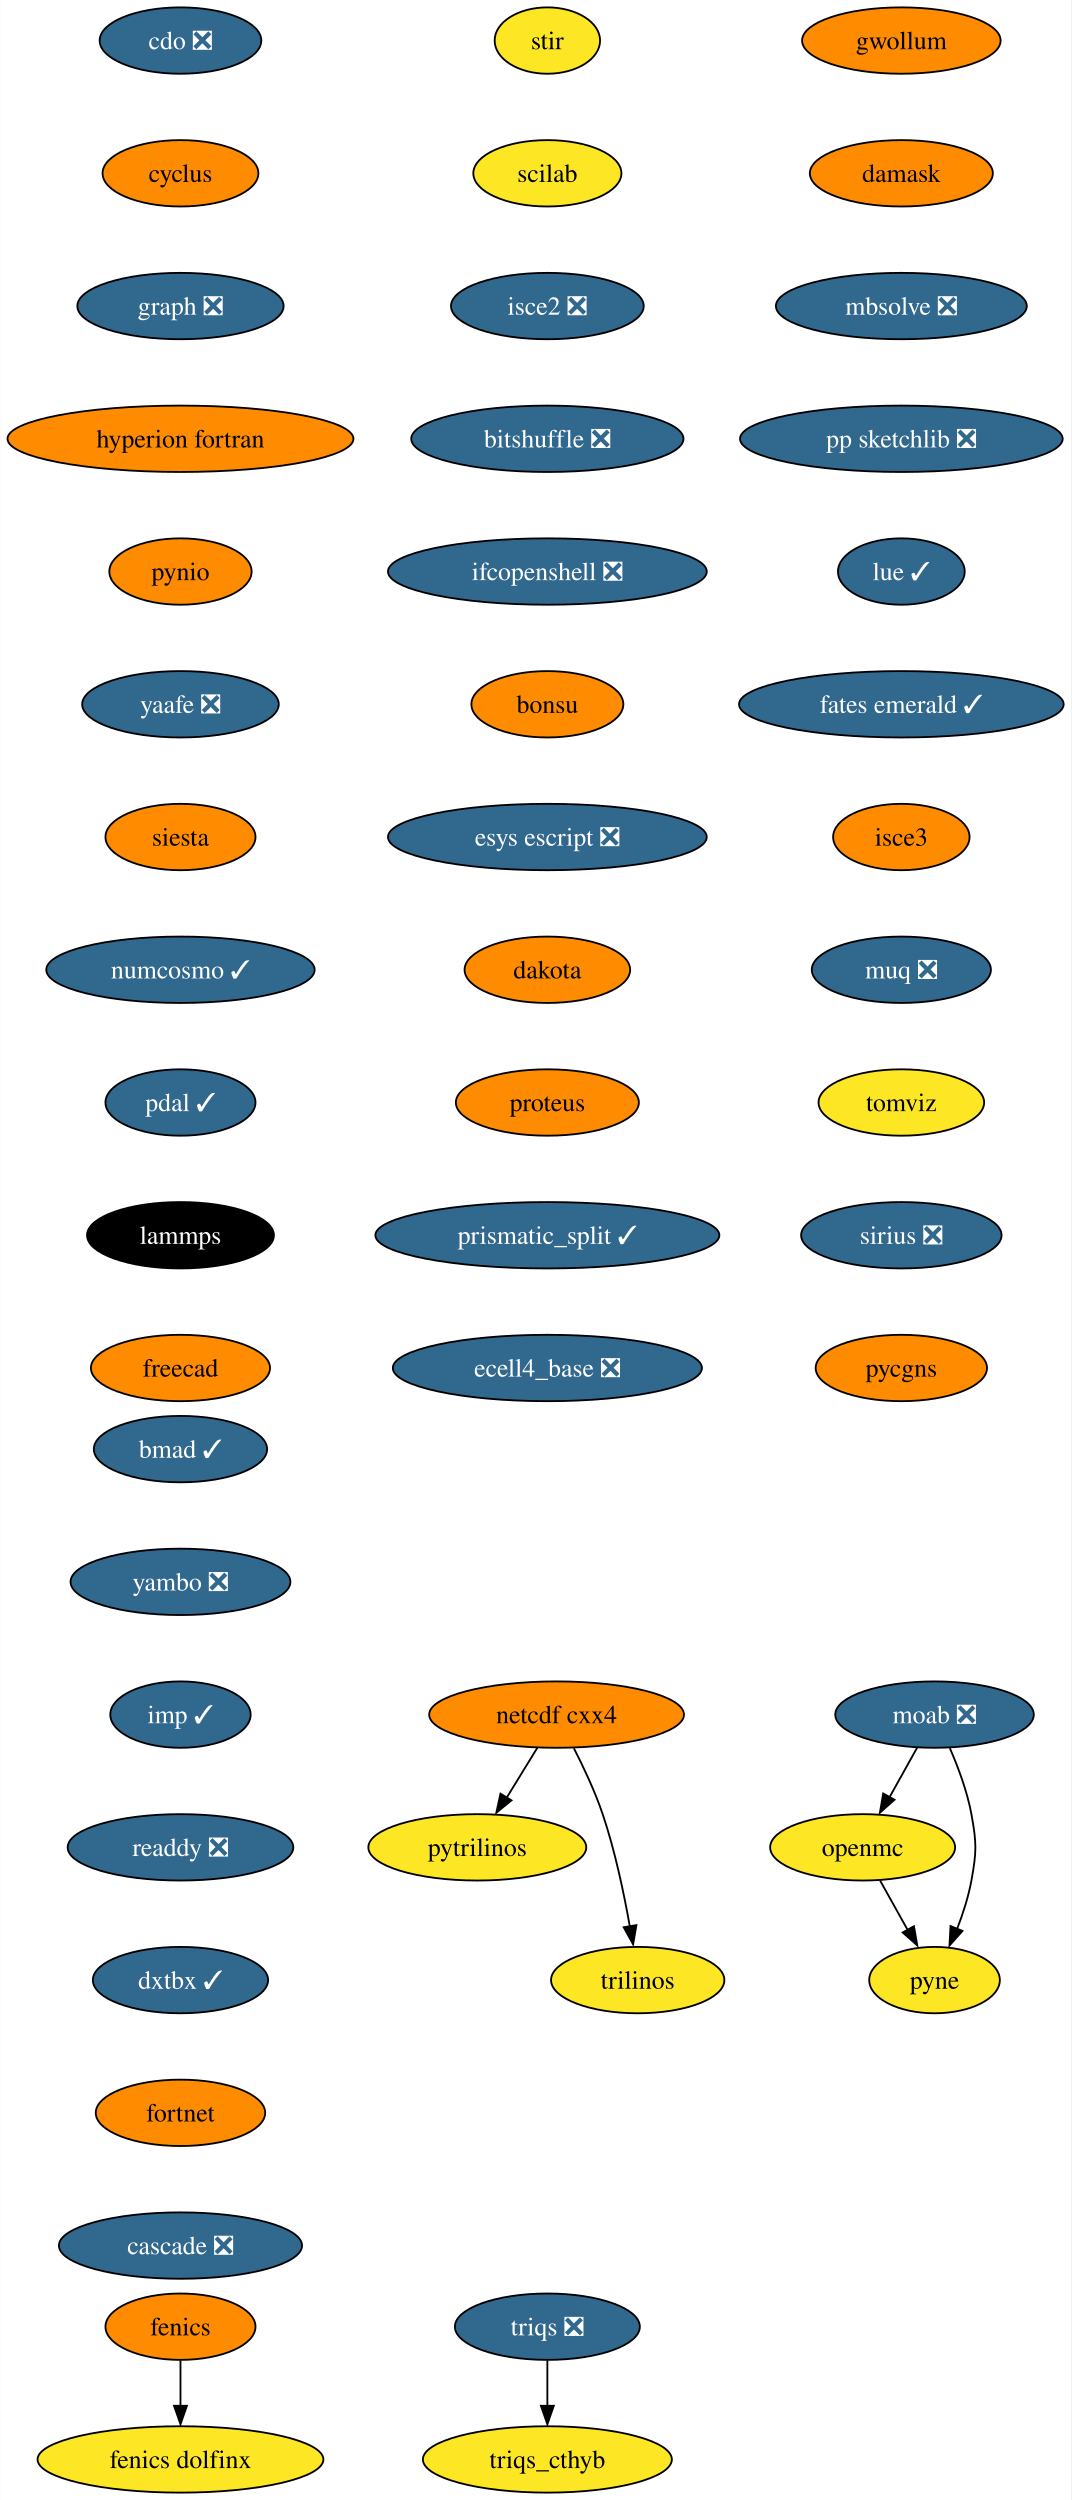
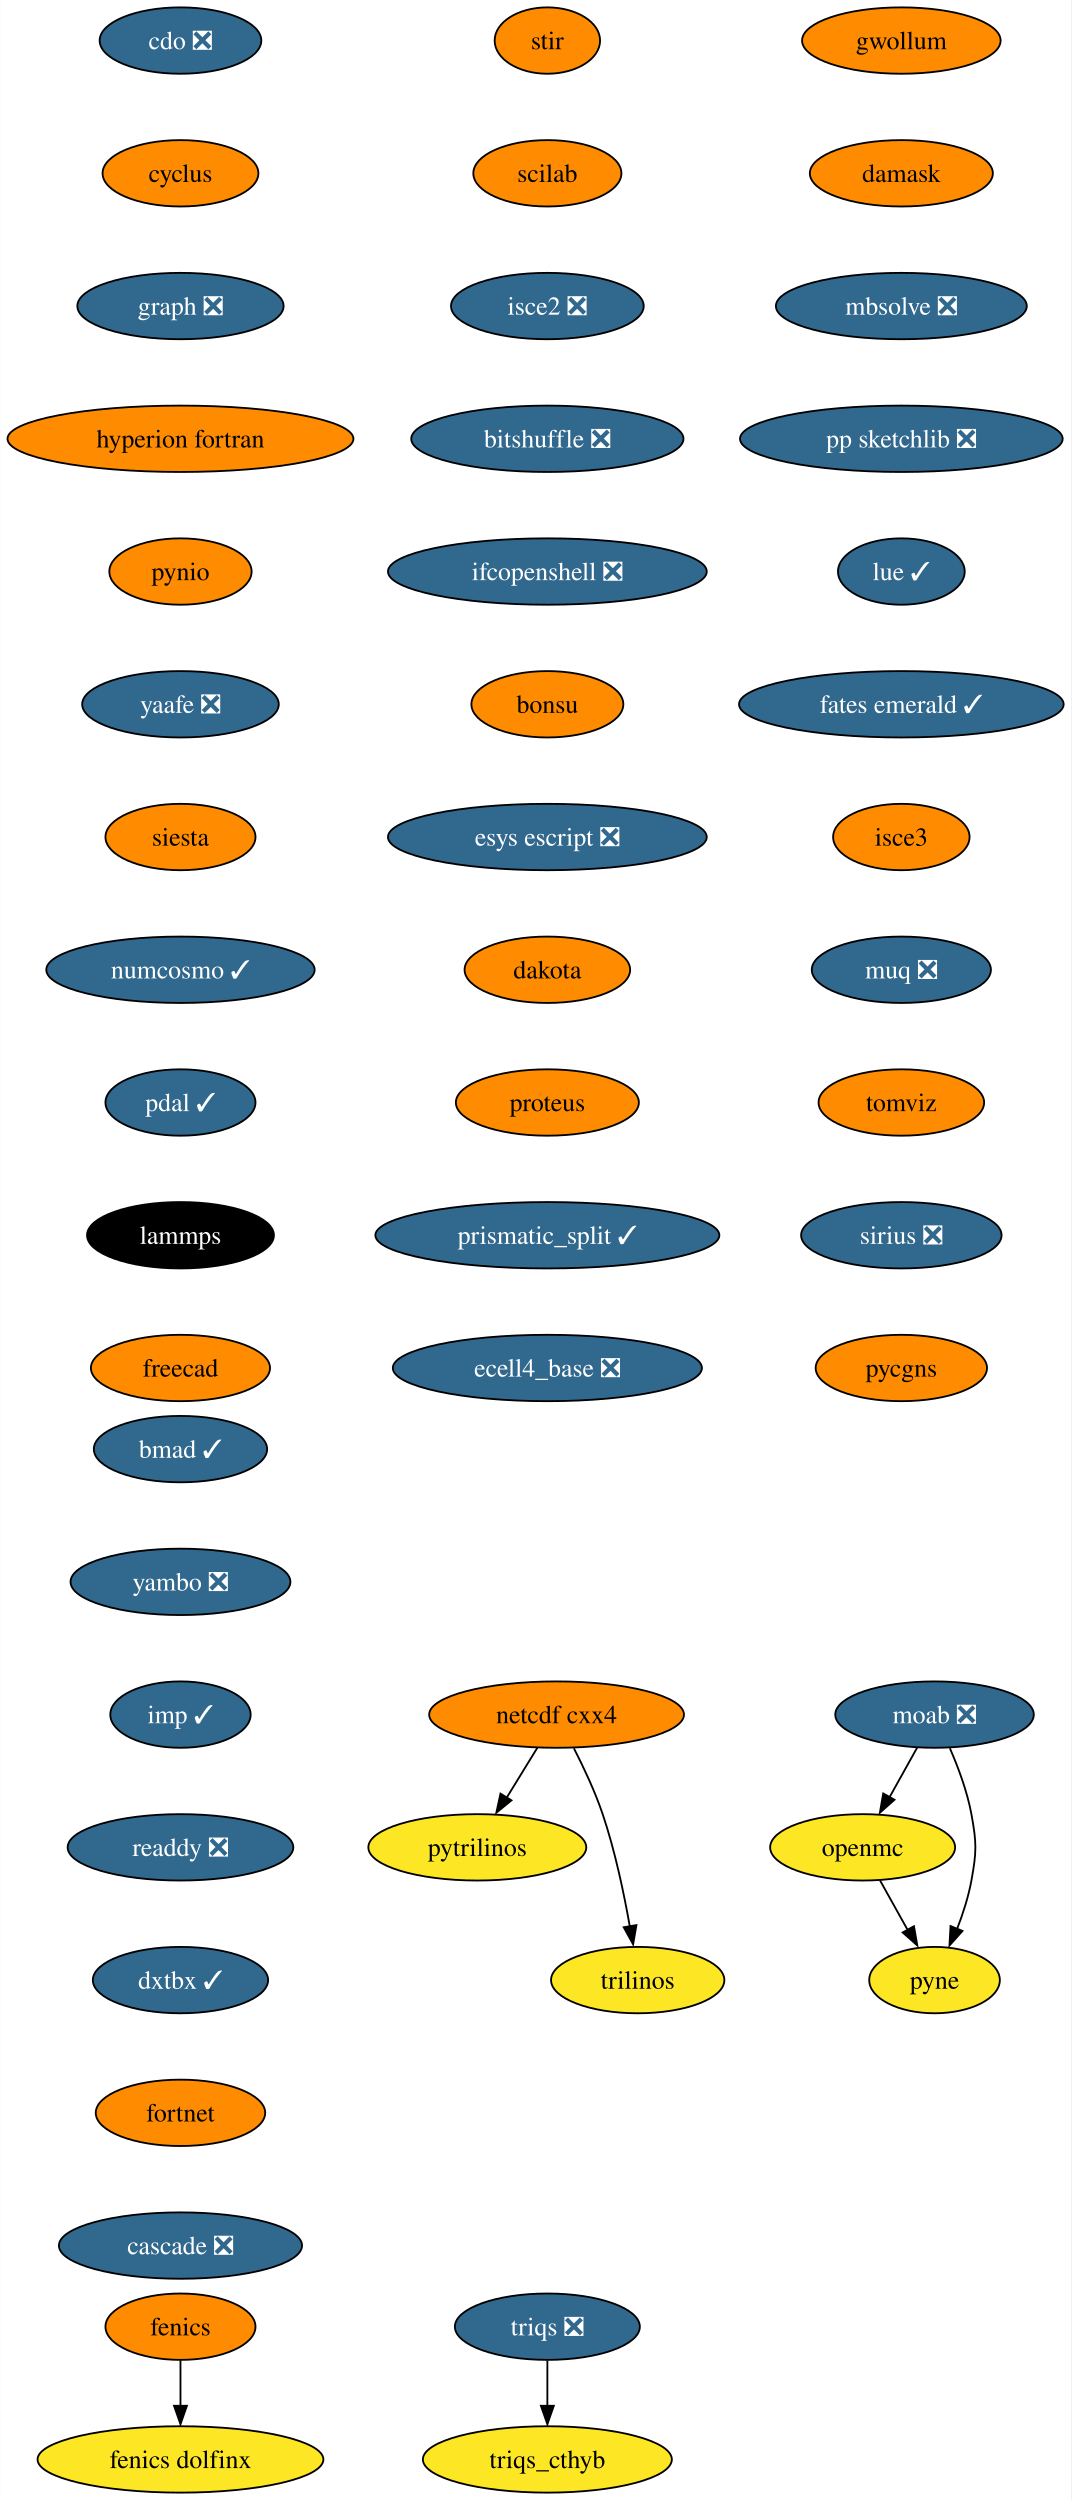
<svg xmlns="http://www.w3.org/2000/svg" xmlns:xlink="http://www.w3.org/1999/xlink" width="581pt" height="1356pt" viewBox="0.00 0.00 580.86 1356.00">
  <g id="graph0" class="graph" transform="scale(1 1) rotate(0) translate(4 1352)">
    <polygon fill="white" stroke="none" points="-4,4 -4,-1352 576.86,-1352 576.86,4 -4,4" />
    <g id="node1" class="node">
      <g id="a_node1">
        <a xlink:href="https://github.com/conda-forge/cdo-feedstock/pull/140" xlink:title="cdo ❎">
          <ellipse fill="#31688e" stroke="black" cx="93.82" cy="-1330" rx="43.84" ry="18" />
          <text text-anchor="middle" x="93.82" y="-1325.33" font-family="Times,serif" font-size="14.00" fill="white">cdo ❎</text>
        </a>
      </g>
    </g>
    <g id="node2" class="node">
      <g id="a_node2">
        <a xlink:href="https://github.com/conda-forge/cyclus-feedstock" xlink:title="cyclus">
          <ellipse fill="#ff8c00" stroke="black" cx="93.82" cy="-1258" rx="42.26" ry="18" />
          <text text-anchor="middle" x="93.82" y="-1253.33" font-family="Times,serif" font-size="14.00">cyclus</text>
        </a>
      </g>
    </g>
    <g id="node3" class="node">
      <g id="a_node3">
        <a xlink:href="https://github.com/conda-forge/graph-feedstock/pull/9" xlink:title="graph ❎">
          <ellipse fill="#31688e" stroke="black" cx="93.82" cy="-1186" rx="55.94" ry="18" />
          <text text-anchor="middle" x="93.82" y="-1181.33" font-family="Times,serif" font-size="14.00" fill="white">graph ❎</text>
        </a>
      </g>
    </g>
    <g id="node6" class="node">
      <g id="a_node6">
        <a xlink:href="https://github.com/conda-forge/hyperion-fortran-feedstock" xlink:title="hyperion fortran">
          <ellipse fill="#ff8c00" stroke="black" cx="93.82" cy="-1114" rx="93.82" ry="18" />
          <text text-anchor="middle" x="93.82" y="-1109.33" font-family="Times,serif" font-size="14.00">hyperion fortran</text>
        </a>
      </g>
    </g>
    <g id="node4" class="node">
      <g id="a_node4">
        <a xlink:href="https://github.com/conda-forge/fenics-feedstock" xlink:title="fenics">
          <ellipse fill="#ff8c00" stroke="black" cx="93.82" cy="-90" rx="40.69" ry="18" />
          <text text-anchor="middle" x="93.82" y="-85.33" font-family="Times,serif" font-size="14.00">fenics</text>
        </a>
      </g>
    </g>
    <g id="node5" class="node">
      <g id="a_node5">
        <a xlink:href="https://github.com/conda-forge/fenics-dolfinx-feedstock" xlink:title="fenics dolfinx">
          <ellipse fill="#fde725" stroke="black" cx="93.82" cy="-18" rx="77.52" ry="18" />
          <text text-anchor="middle" x="93.82" y="-13.32" font-family="Times,serif" font-size="14.00">fenics dolfinx</text>
        </a>
      </g>
    </g>
    <g id="edge3" class="edge">
      <path fill="none" stroke="black" d="M93.82,-71.7C93.82,-64.24 93.82,-55.32 93.82,-46.97" />
      <polygon fill="black" stroke="black" points="97.32,-47.1 93.82,-37.1 90.32,-47.1 97.32,-47.1" />
    </g>
    <g id="node7" class="node">
      <g id="a_node7">
        <a xlink:href="https://github.com/conda-forge/pynio-feedstock" xlink:title="pynio">
          <ellipse fill="#ff8c00" stroke="black" cx="93.82" cy="-1042" rx="38.58" ry="18" />
          <text text-anchor="middle" x="93.82" y="-1037.33" font-family="Times,serif" font-size="14.00">pynio</text>
        </a>
      </g>
    </g>
    <g id="node14" class="node">
      <g id="a_node14">
        <a xlink:href="https://github.com/conda-forge/yaafe-feedstock/pull/23" xlink:title="yaafe ❎">
          <ellipse fill="#31688e" stroke="black" cx="93.82" cy="-970" rx="53.31" ry="18" />
          <text text-anchor="middle" x="93.82" y="-965.33" font-family="Times,serif" font-size="14.00" fill="white">yaafe ❎</text>
        </a>
      </g>
    </g>
    <g id="node8" class="node">
      <g id="a_node8">
        <a xlink:href="https://github.com/conda-forge/moab-feedstock/pull/84" xlink:title="moab ❎">
          <ellipse fill="#31688e" stroke="black" cx="502.82" cy="-422" rx="53.84" ry="18" />
          <text text-anchor="middle" x="502.82" y="-417.32" font-family="Times,serif" font-size="14.00" fill="white">moab ❎</text>
        </a>
      </g>
    </g>
    <g id="node9" class="node">
      <g id="a_node9">
        <a xlink:href="https://github.com/conda-forge/openmc-feedstock" xlink:title="openmc">
          <ellipse fill="#fde725" stroke="black" cx="463.82" cy="-350" rx="50.16" ry="18" />
          <text text-anchor="middle" x="463.82" y="-345.32" font-family="Times,serif" font-size="14.00">openmc</text>
        </a>
      </g>
    </g>
    <g id="edge6" class="edge">
      <path fill="none" stroke="black" d="M493.38,-404.05C488.88,-395.97 483.39,-386.12 478.37,-377.11" />
      <polygon fill="black" stroke="black" points="481.1,-375.82 473.18,-368.79 474.99,-379.23 481.1,-375.82" />
    </g>
    <g id="node10" class="node">
      <g id="a_node10">
        <a xlink:href="https://github.com/conda-forge/pyne-feedstock" xlink:title="pyne">
          <ellipse fill="#fde725" stroke="black" cx="502.82" cy="-278" rx="35.42" ry="18" />
          <text text-anchor="middle" x="502.82" y="-273.32" font-family="Times,serif" font-size="14.00">pyne</text>
        </a>
      </g>
    </g>
    <g id="edge7" class="edge">
      <path fill="none" stroke="black" d="M511.13,-403.79C515.56,-393.63 520.56,-380.38 522.82,-368 525.69,-352.26 525.69,-347.74 522.82,-332 521.23,-323.25 518.27,-314.08 515.1,-305.86" />
      <polygon fill="black" stroke="black" points="517.97,-304.65 510.92,-296.74 511.5,-307.32 517.97,-304.65" />
    </g>
    <g id="edge8" class="edge">
      <path fill="none" stroke="black" d="M473.26,-332.05C477.77,-323.97 483.26,-314.12 488.28,-305.11" />
      <polygon fill="black" stroke="black" points="491.66,-307.23 493.47,-296.79 485.54,-303.82 491.66,-307.23" />
    </g>
    <g id="node11" class="node">
      <g id="a_node11">
        <a xlink:href="https://github.com/conda-forge/netcdf-cxx4-feedstock" xlink:title="netcdf cxx4">
          <ellipse fill="#ff8c00" stroke="black" cx="297.82" cy="-422" rx="69.1" ry="18" />
          <text text-anchor="middle" x="297.82" y="-417.32" font-family="Times,serif" font-size="14.00">netcdf cxx4</text>
        </a>
      </g>
    </g>
    <g id="node12" class="node">
      <g id="a_node12">
        <a xlink:href="https://github.com/conda-forge/pytrilinos-feedstock" xlink:title="pytrilinos">
          <ellipse fill="#fde725" stroke="black" cx="254.82" cy="-350" rx="59.1" ry="18" />
          <text text-anchor="middle" x="254.82" y="-345.32" font-family="Times,serif" font-size="14.00">pytrilinos</text>
        </a>
      </g>
    </g>
    <g id="edge9" class="edge">
      <path fill="none" stroke="black" d="M287.41,-404.05C282.45,-395.97 276.4,-386.12 270.86,-377.11" />
      <polygon fill="black" stroke="black" points="273.35,-375.48 265.14,-368.79 267.39,-379.14 273.35,-375.48" />
    </g>
    <g id="node13" class="node">
      <g id="a_node13">
        <a xlink:href="https://github.com/conda-forge/trilinos-feedstock" xlink:title="trilinos">
          <ellipse fill="#fde725" stroke="black" cx="341.82" cy="-278" rx="47" ry="18" />
          <text text-anchor="middle" x="341.82" y="-273.32" font-family="Times,serif" font-size="14.00">trilinos</text>
        </a>
      </g>
    </g>
    <g id="edge10" class="edge">
      <path fill="none" stroke="black" d="M307.2,-403.75C312.41,-393.59 318.66,-380.34 322.82,-368 329.54,-348.11 334.4,-324.88 337.53,-307.15" />
      <polygon fill="black" stroke="black" points="341.13,-307.82 339.33,-297.38 334.23,-306.66 341.13,-307.82" />
    </g>
    <g id="node15" class="node">
      <g id="a_node15">
        <a xlink:href="https://github.com/conda-forge/siesta-feedstock" xlink:title="siesta">
          <ellipse fill="#ff8c00" stroke="black" cx="93.82" cy="-898" rx="40.69" ry="18" />
          <text text-anchor="middle" x="93.82" y="-893.33" font-family="Times,serif" font-size="14.00">siesta</text>
        </a>
      </g>
    </g>
    <g id="node16" class="node">
      <g id="a_node16">
        <a xlink:href="https://github.com/conda-forge/numcosmo-feedstock/pull/37" xlink:title="numcosmo ✓">
          <ellipse fill="#31688e" stroke="black" cx="93.82" cy="-826" rx="72.78" ry="18" />
          <text text-anchor="middle" x="93.82" y="-821.33" font-family="Times,serif" font-size="14.00" fill="white">numcosmo ✓</text>
        </a>
      </g>
    </g>
    <g id="node17" class="node">
      <g id="a_node17">
        <a xlink:href="https://github.com/conda-forge/pdal-feedstock/pull/210" xlink:title="pdal ✓">
          <ellipse fill="#31688e" stroke="black" cx="93.82" cy="-754" rx="40.69" ry="18" />
          <text text-anchor="middle" x="93.82" y="-749.33" font-family="Times,serif" font-size="14.00" fill="white">pdal ✓</text>
        </a>
      </g>
    </g>
    <g id="node18" class="node">
      <g id="a_node18">
        <a xlink:href="https://github.com/conda-forge/lammps-feedstock" xlink:title="lammps">
          <ellipse fill="#000000" stroke="black" cx="93.82" cy="-682" rx="50.68" ry="18" />
          <text text-anchor="middle" x="93.82" y="-677.33" font-family="Times,serif" font-size="14.00" fill="white">lammps</text>
        </a>
      </g>
    </g>
    <g id="node19" class="node">
      <g id="a_node19">
        <a xlink:href="https://github.com/conda-forge/freecad-feedstock" xlink:title="freecad">
          <ellipse fill="#ff8c00" stroke="black" cx="93.82" cy="-610" rx="48.58" ry="18" />
          <text text-anchor="middle" x="93.82" y="-605.33" font-family="Times,serif" font-size="14.00">freecad</text>
        </a>
      </g>
    </g>
    <g id="node20" class="node">
      <g id="a_node20">
        <a xlink:href="https://github.com/conda-forge/stir-feedstock" xlink:title="stir">
-           <ellipse fill="#fde725" stroke="black" cx="292.82" cy="-1330" rx="28.59" ry="18" />
+           <ellipse fill="#ff8c00" stroke="black" cx="292.82" cy="-1330" rx="28.59" ry="18" />
          <text text-anchor="middle" x="292.82" y="-1325.33" font-family="Times,serif" font-size="14.00">stir</text>
        </a>
      </g>
    </g>
    <g id="node21" class="node">
      <g id="a_node21">
        <a xlink:href="https://github.com/conda-forge/scilab-feedstock" xlink:title="scilab">
-           <ellipse fill="#fde725" stroke="black" cx="292.82" cy="-1258" rx="40.16" ry="18" />
+           <ellipse fill="#ff8c00" stroke="black" cx="292.82" cy="-1258" rx="40.16" ry="18" />
          <text text-anchor="middle" x="292.82" y="-1253.33" font-family="Times,serif" font-size="14.00">scilab</text>
        </a>
      </g>
    </g>
    <g id="node22" class="node">
      <g id="a_node22">
        <a xlink:href="https://github.com/conda-forge/isce2-feedstock/pull/64" xlink:title="isce2 ❎">
          <ellipse fill="#31688e" stroke="black" cx="292.82" cy="-1186" rx="52.26" ry="18" />
          <text text-anchor="middle" x="292.82" y="-1181.33" font-family="Times,serif" font-size="14.00" fill="white">isce2 ❎</text>
        </a>
      </g>
    </g>
    <g id="node23" class="node">
      <g id="a_node23">
        <a xlink:href="https://github.com/conda-forge/bitshuffle-feedstock/pull/38" xlink:title="bitshuffle ❎">
          <ellipse fill="#31688e" stroke="black" cx="292.82" cy="-1114" rx="73.83" ry="18" />
          <text text-anchor="middle" x="292.82" y="-1109.33" font-family="Times,serif" font-size="14.00" fill="white">bitshuffle ❎</text>
        </a>
      </g>
    </g>
    <g id="node24" class="node">
      <g id="a_node24">
        <a xlink:href="https://github.com/conda-forge/ifcopenshell-feedstock/pull/30" xlink:title="ifcopenshell ❎">
          <ellipse fill="#31688e" stroke="black" cx="292.82" cy="-1042" rx="86.46" ry="18" />
          <text text-anchor="middle" x="292.82" y="-1037.33" font-family="Times,serif" font-size="14.00" fill="white">ifcopenshell ❎</text>
        </a>
      </g>
    </g>
    <g id="node25" class="node">
      <g id="a_node25">
        <a xlink:href="https://github.com/conda-forge/bonsu-feedstock" xlink:title="bonsu">
          <ellipse fill="#ff8c00" stroke="black" cx="292.82" cy="-970" rx="41.21" ry="18" />
          <text text-anchor="middle" x="292.82" y="-965.33" font-family="Times,serif" font-size="14.00">bonsu</text>
        </a>
      </g>
    </g>
    <g id="node26" class="node">
      <g id="a_node26">
        <a xlink:href="https://github.com/conda-forge/esys-escript-feedstock/pull/62" xlink:title="esys escript ❎">
          <ellipse fill="#31688e" stroke="black" cx="292.82" cy="-898" rx="86.46" ry="18" />
          <text text-anchor="middle" x="292.82" y="-893.33" font-family="Times,serif" font-size="14.00" fill="white">esys escript ❎</text>
        </a>
      </g>
    </g>
    <g id="node27" class="node">
      <g id="a_node27">
        <a xlink:href="https://github.com/conda-forge/dakota-feedstock" xlink:title="dakota">
          <ellipse fill="#ff8c00" stroke="black" cx="292.82" cy="-826" rx="44.9" ry="18" />
          <text text-anchor="middle" x="292.82" y="-821.33" font-family="Times,serif" font-size="14.00">dakota</text>
        </a>
      </g>
    </g>
    <g id="node28" class="node">
      <g id="a_node28">
        <a xlink:href="https://github.com/conda-forge/proteus-feedstock" xlink:title="proteus">
          <ellipse fill="#ff8c00" stroke="black" cx="292.82" cy="-754" rx="49.63" ry="18" />
          <text text-anchor="middle" x="292.82" y="-749.33" font-family="Times,serif" font-size="14.00">proteus</text>
        </a>
      </g>
    </g>
    <g id="node31" class="node">
      <g id="a_node31">
        <a xlink:href="https://github.com/conda-forge/prismatic_split-feedstock/pull/39" xlink:title="prismatic_split ✓">
          <ellipse fill="#31688e" stroke="black" cx="292.82" cy="-682" rx="93.3" ry="18" />
          <text text-anchor="middle" x="292.82" y="-677.33" font-family="Times,serif" font-size="14.00" fill="white">prismatic_split ✓</text>
        </a>
      </g>
    </g>
    <g id="node29" class="node">
      <g id="a_node29">
        <a xlink:href="https://github.com/conda-forge/triqs-feedstock/pull/39" xlink:title="triqs ❎">
          <ellipse fill="#31688e" stroke="black" cx="292.82" cy="-90" rx="50.16" ry="18" />
          <text text-anchor="middle" x="292.82" y="-85.33" font-family="Times,serif" font-size="14.00" fill="white">triqs ❎</text>
        </a>
      </g>
    </g>
    <g id="node30" class="node">
      <g id="a_node30">
        <a xlink:href="https://github.com/conda-forge/triqs_cthyb-feedstock" xlink:title="triqs_cthyb">
          <ellipse fill="#fde725" stroke="black" cx="292.82" cy="-18" rx="67.52" ry="18" />
          <text text-anchor="middle" x="292.82" y="-13.32" font-family="Times,serif" font-size="14.00">triqs_cthyb</text>
        </a>
      </g>
    </g>
    <g id="edge25" class="edge">
      <path fill="none" stroke="black" d="M292.82,-71.7C292.82,-64.24 292.82,-55.32 292.82,-46.97" />
      <polygon fill="black" stroke="black" points="296.32,-47.1 292.82,-37.1 289.32,-47.1 296.32,-47.1" />
    </g>
    <g id="node32" class="node">
      <g id="a_node32">
        <a xlink:href="https://github.com/conda-forge/ecell4_base-feedstock/pull/23" xlink:title="ecell4_base ❎">
          <ellipse fill="#31688e" stroke="black" cx="292.82" cy="-610" rx="83.83" ry="18" />
          <text text-anchor="middle" x="292.82" y="-605.33" font-family="Times,serif" font-size="14.00" fill="white">ecell4_base ❎</text>
        </a>
      </g>
    </g>
    <g id="node33" class="node">
      <g id="a_node33">
        <a xlink:href="https://github.com/conda-forge/gwollum-feedstock" xlink:title="gwollum">
          <ellipse fill="#ff8c00" stroke="black" cx="484.82" cy="-1330" rx="53.84" ry="18" />
          <text text-anchor="middle" x="484.82" y="-1325.33" font-family="Times,serif" font-size="14.00">gwollum</text>
        </a>
      </g>
    </g>
    <g id="node34" class="node">
      <g id="a_node34">
        <a xlink:href="https://github.com/conda-forge/damask-feedstock" xlink:title="damask">
          <ellipse fill="#ff8c00" stroke="black" cx="484.82" cy="-1258" rx="49.63" ry="18" />
          <text text-anchor="middle" x="484.82" y="-1253.33" font-family="Times,serif" font-size="14.00">damask</text>
        </a>
      </g>
    </g>
    <g id="node35" class="node">
      <g id="a_node35">
        <a xlink:href="https://github.com/conda-forge/mbsolve-feedstock/pull/15" xlink:title="mbsolve ❎">
          <ellipse fill="#31688e" stroke="black" cx="484.82" cy="-1186" rx="68.04" ry="18" />
          <text text-anchor="middle" x="484.82" y="-1181.33" font-family="Times,serif" font-size="14.00" fill="white">mbsolve ❎</text>
        </a>
      </g>
    </g>
    <g id="node36" class="node">
      <g id="a_node36">
        <a xlink:href="https://github.com/conda-forge/pp-sketchlib-feedstock/pull/41" xlink:title="pp sketchlib ❎">
          <ellipse fill="#31688e" stroke="black" cx="484.82" cy="-1114" rx="87.51" ry="18" />
          <text text-anchor="middle" x="484.82" y="-1109.33" font-family="Times,serif" font-size="14.00" fill="white">pp sketchlib ❎</text>
        </a>
      </g>
    </g>
    <g id="node37" class="node">
      <g id="a_node37">
        <a xlink:href="https://github.com/conda-forge/lue-feedstock/pull/38" xlink:title="lue ✓">
          <ellipse fill="#31688e" stroke="black" cx="484.82" cy="-1042" rx="34.37" ry="18" />
          <text text-anchor="middle" x="484.82" y="-1037.33" font-family="Times,serif" font-size="14.00" fill="white">lue ✓</text>
        </a>
      </g>
    </g>
    <g id="node38" class="node">
      <g id="a_node38">
        <a xlink:href="https://github.com/conda-forge/fates-emerald-feedstock/pull/16" xlink:title="fates emerald ✓">
          <ellipse fill="#31688e" stroke="black" cx="484.82" cy="-970" rx="88.04" ry="18" />
          <text text-anchor="middle" x="484.82" y="-965.33" font-family="Times,serif" font-size="14.00" fill="white">fates emerald ✓</text>
        </a>
      </g>
    </g>
    <g id="node39" class="node">
      <g id="a_node39">
        <a xlink:href="https://github.com/conda-forge/isce3-feedstock" xlink:title="isce3">
          <ellipse fill="#ff8c00" stroke="black" cx="484.82" cy="-898" rx="37" ry="18" />
          <text text-anchor="middle" x="484.82" y="-893.33" font-family="Times,serif" font-size="14.00">isce3</text>
        </a>
      </g>
    </g>
    <g id="node40" class="node">
      <g id="a_node40">
        <a xlink:href="https://github.com/conda-forge/muq-feedstock/pull/32" xlink:title="muq ❎">
          <ellipse fill="#31688e" stroke="black" cx="484.82" cy="-826" rx="48.58" ry="18" />
          <text text-anchor="middle" x="484.82" y="-821.33" font-family="Times,serif" font-size="14.00" fill="white">muq ❎</text>
        </a>
      </g>
    </g>
    <g id="node41" class="node">
      <g id="a_node41">
        <a xlink:href="https://github.com/conda-forge/tomviz-feedstock" xlink:title="tomviz">
-           <ellipse fill="#fde725" stroke="black" cx="484.82" cy="-754" rx="44.9" ry="18" />
+           <ellipse fill="#ff8c00" stroke="black" cx="484.82" cy="-754" rx="44.9" ry="18" />
          <text text-anchor="middle" x="484.82" y="-749.33" font-family="Times,serif" font-size="14.00">tomviz</text>
        </a>
      </g>
    </g>
    <g id="node42" class="node">
      <g id="a_node42">
        <a xlink:href="https://github.com/conda-forge/sirius-feedstock/pull/21" xlink:title="sirius ❎">
          <ellipse fill="#31688e" stroke="black" cx="484.82" cy="-682" rx="54.36" ry="18" />
          <text text-anchor="middle" x="484.82" y="-677.33" font-family="Times,serif" font-size="14.00" fill="white">sirius ❎</text>
        </a>
      </g>
    </g>
    <g id="node43" class="node">
      <g id="a_node43">
        <a xlink:href="https://github.com/conda-forge/pycgns-feedstock" xlink:title="pycgns">
          <ellipse fill="#ff8c00" stroke="black" cx="484.82" cy="-610" rx="46.47" ry="18" />
          <text text-anchor="middle" x="484.82" y="-605.33" font-family="Times,serif" font-size="14.00">pycgns</text>
        </a>
      </g>
    </g>
    <g id="node44" class="node">
      <g id="a_node44">
        <a xlink:href="https://github.com/conda-forge/bmad-feedstock/pull/245" xlink:title="bmad ✓">
          <ellipse fill="#31688e" stroke="black" cx="93.82" cy="-566" rx="47" ry="18" />
          <text text-anchor="middle" x="93.82" y="-561.33" font-family="Times,serif" font-size="14.00" fill="white">bmad ✓</text>
        </a>
      </g>
    </g>
    <g id="node45" class="node">
      <g id="a_node45">
        <a xlink:href="https://github.com/conda-forge/yambo-feedstock/pull/15" xlink:title="yambo ❎">
          <ellipse fill="#31688e" stroke="black" cx="93.82" cy="-494" rx="59.63" ry="18" />
          <text text-anchor="middle" x="93.82" y="-489.32" font-family="Times,serif" font-size="14.00" fill="white">yambo ❎</text>
        </a>
      </g>
    </g>
    <g id="node46" class="node">
      <g id="a_node46">
        <a xlink:href="https://github.com/conda-forge/imp-feedstock/pull/27" xlink:title="imp ✓">
          <ellipse fill="#31688e" stroke="black" cx="93.82" cy="-422" rx="38.06" ry="18" />
          <text text-anchor="middle" x="93.82" y="-417.32" font-family="Times,serif" font-size="14.00" fill="white">imp ✓</text>
        </a>
      </g>
    </g>
    <g id="node47" class="node">
      <g id="a_node47">
        <a xlink:href="https://github.com/conda-forge/readdy-feedstock/pull/11" xlink:title="readdy ❎">
          <ellipse fill="#31688e" stroke="black" cx="93.82" cy="-350" rx="61.2" ry="18" />
          <text text-anchor="middle" x="93.82" y="-345.32" font-family="Times,serif" font-size="14.00" fill="white">readdy ❎</text>
        </a>
      </g>
    </g>
    <g id="node48" class="node">
      <g id="a_node48">
        <a xlink:href="https://github.com/conda-forge/dxtbx-feedstock/pull/47" xlink:title="dxtbx ✓">
          <ellipse fill="#31688e" stroke="black" cx="93.82" cy="-278" rx="47.53" ry="18" />
          <text text-anchor="middle" x="93.82" y="-273.32" font-family="Times,serif" font-size="14.00" fill="white">dxtbx ✓</text>
        </a>
      </g>
    </g>
    <g id="node49" class="node">
      <g id="a_node49">
        <a xlink:href="https://github.com/conda-forge/fortnet-feedstock" xlink:title="fortnet">
          <ellipse fill="#ff8c00" stroke="black" cx="93.82" cy="-206" rx="45.95" ry="18" />
          <text text-anchor="middle" x="93.82" y="-201.33" font-family="Times,serif" font-size="14.00">fortnet</text>
        </a>
      </g>
    </g>
    <g id="node50" class="node">
      <g id="a_node50">
        <a xlink:href="https://github.com/conda-forge/cascade-feedstock/pull/9" xlink:title="cascade ❎">
          <ellipse fill="#31688e" stroke="black" cx="93.82" cy="-134" rx="65.94" ry="18" />
          <text text-anchor="middle" x="93.82" y="-129.32" font-family="Times,serif" font-size="14.00" fill="white">cascade ❎</text>
        </a>
      </g>
    </g>
  </g>
</svg>
